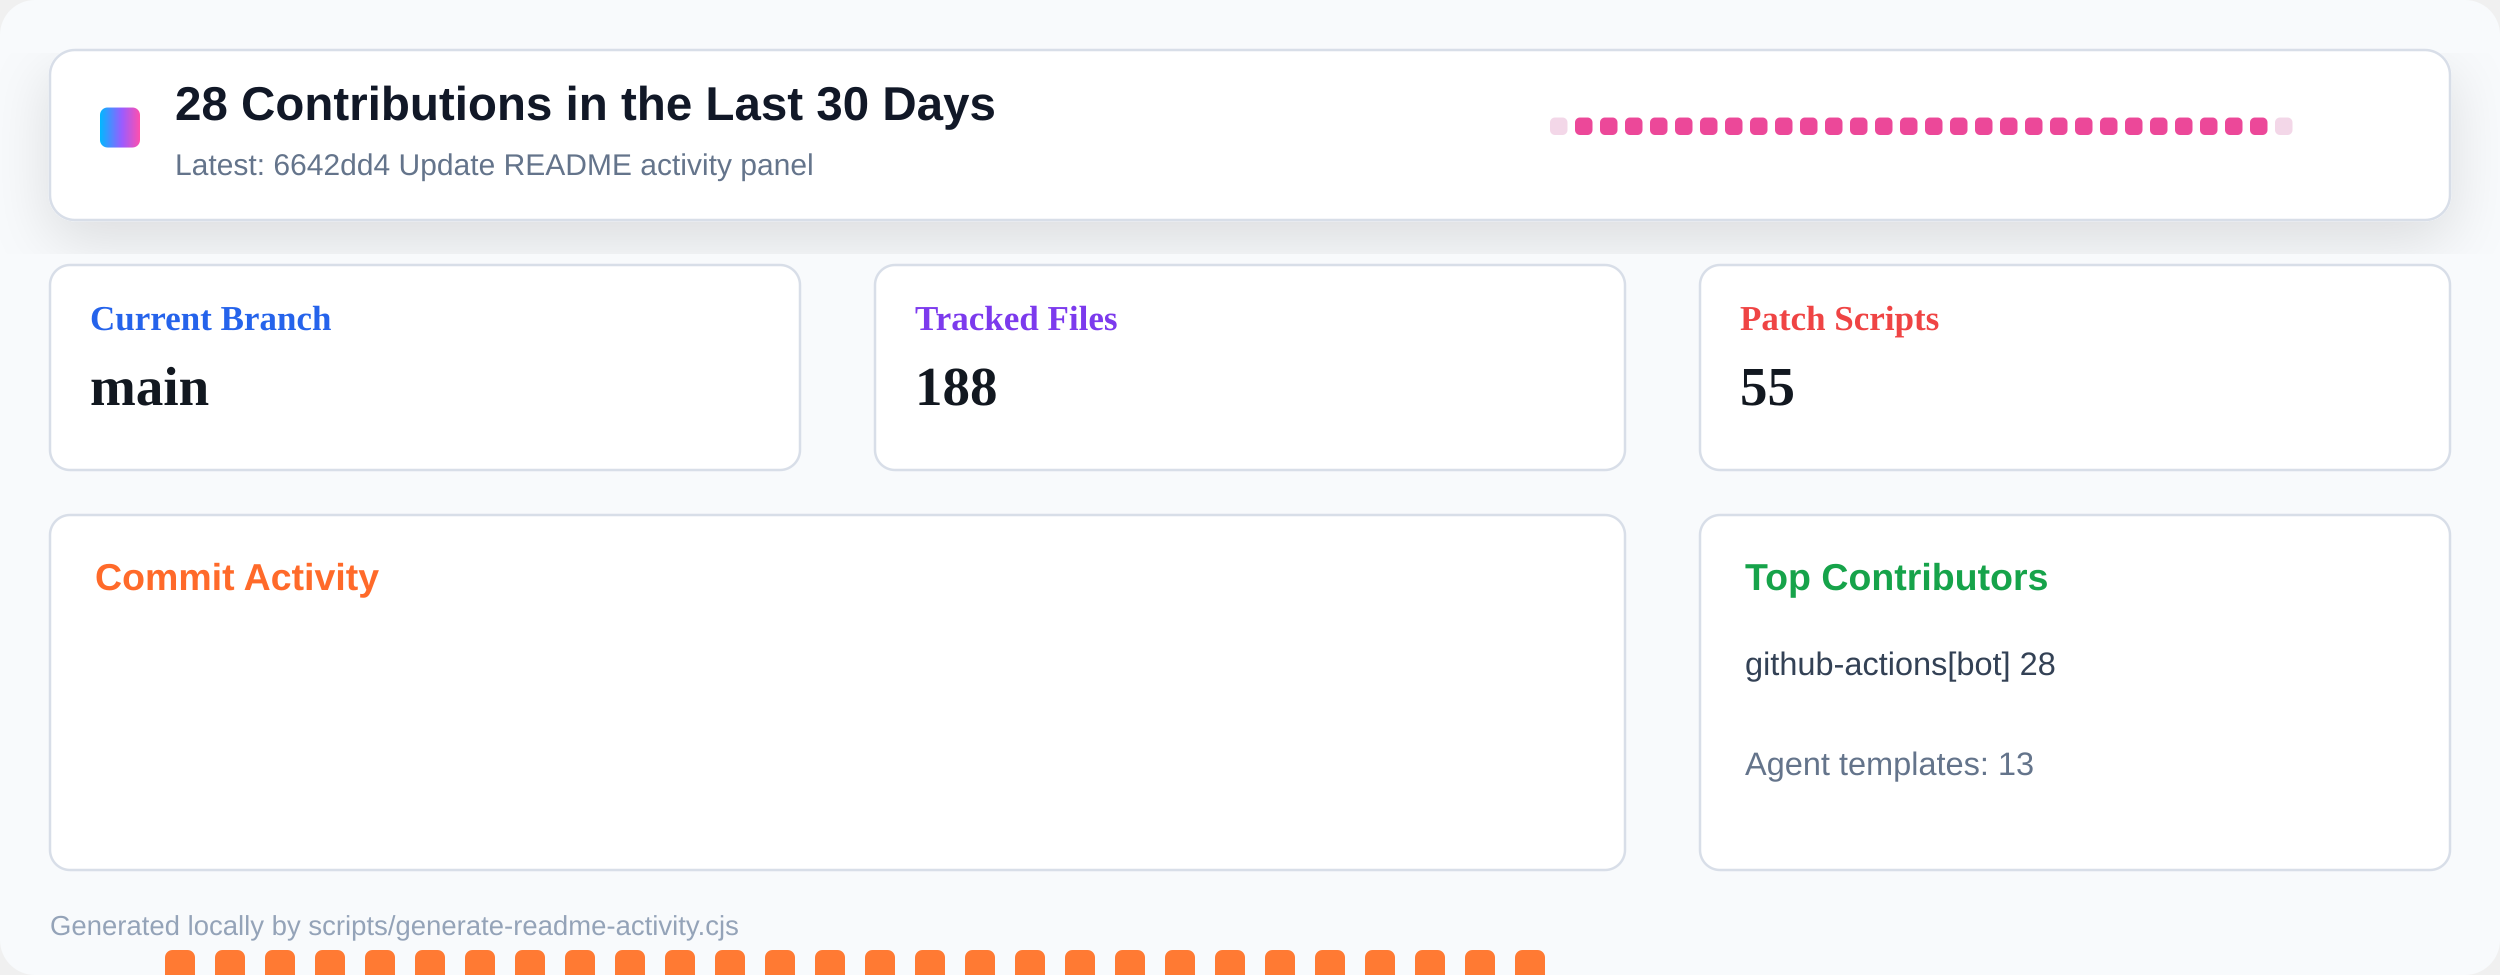
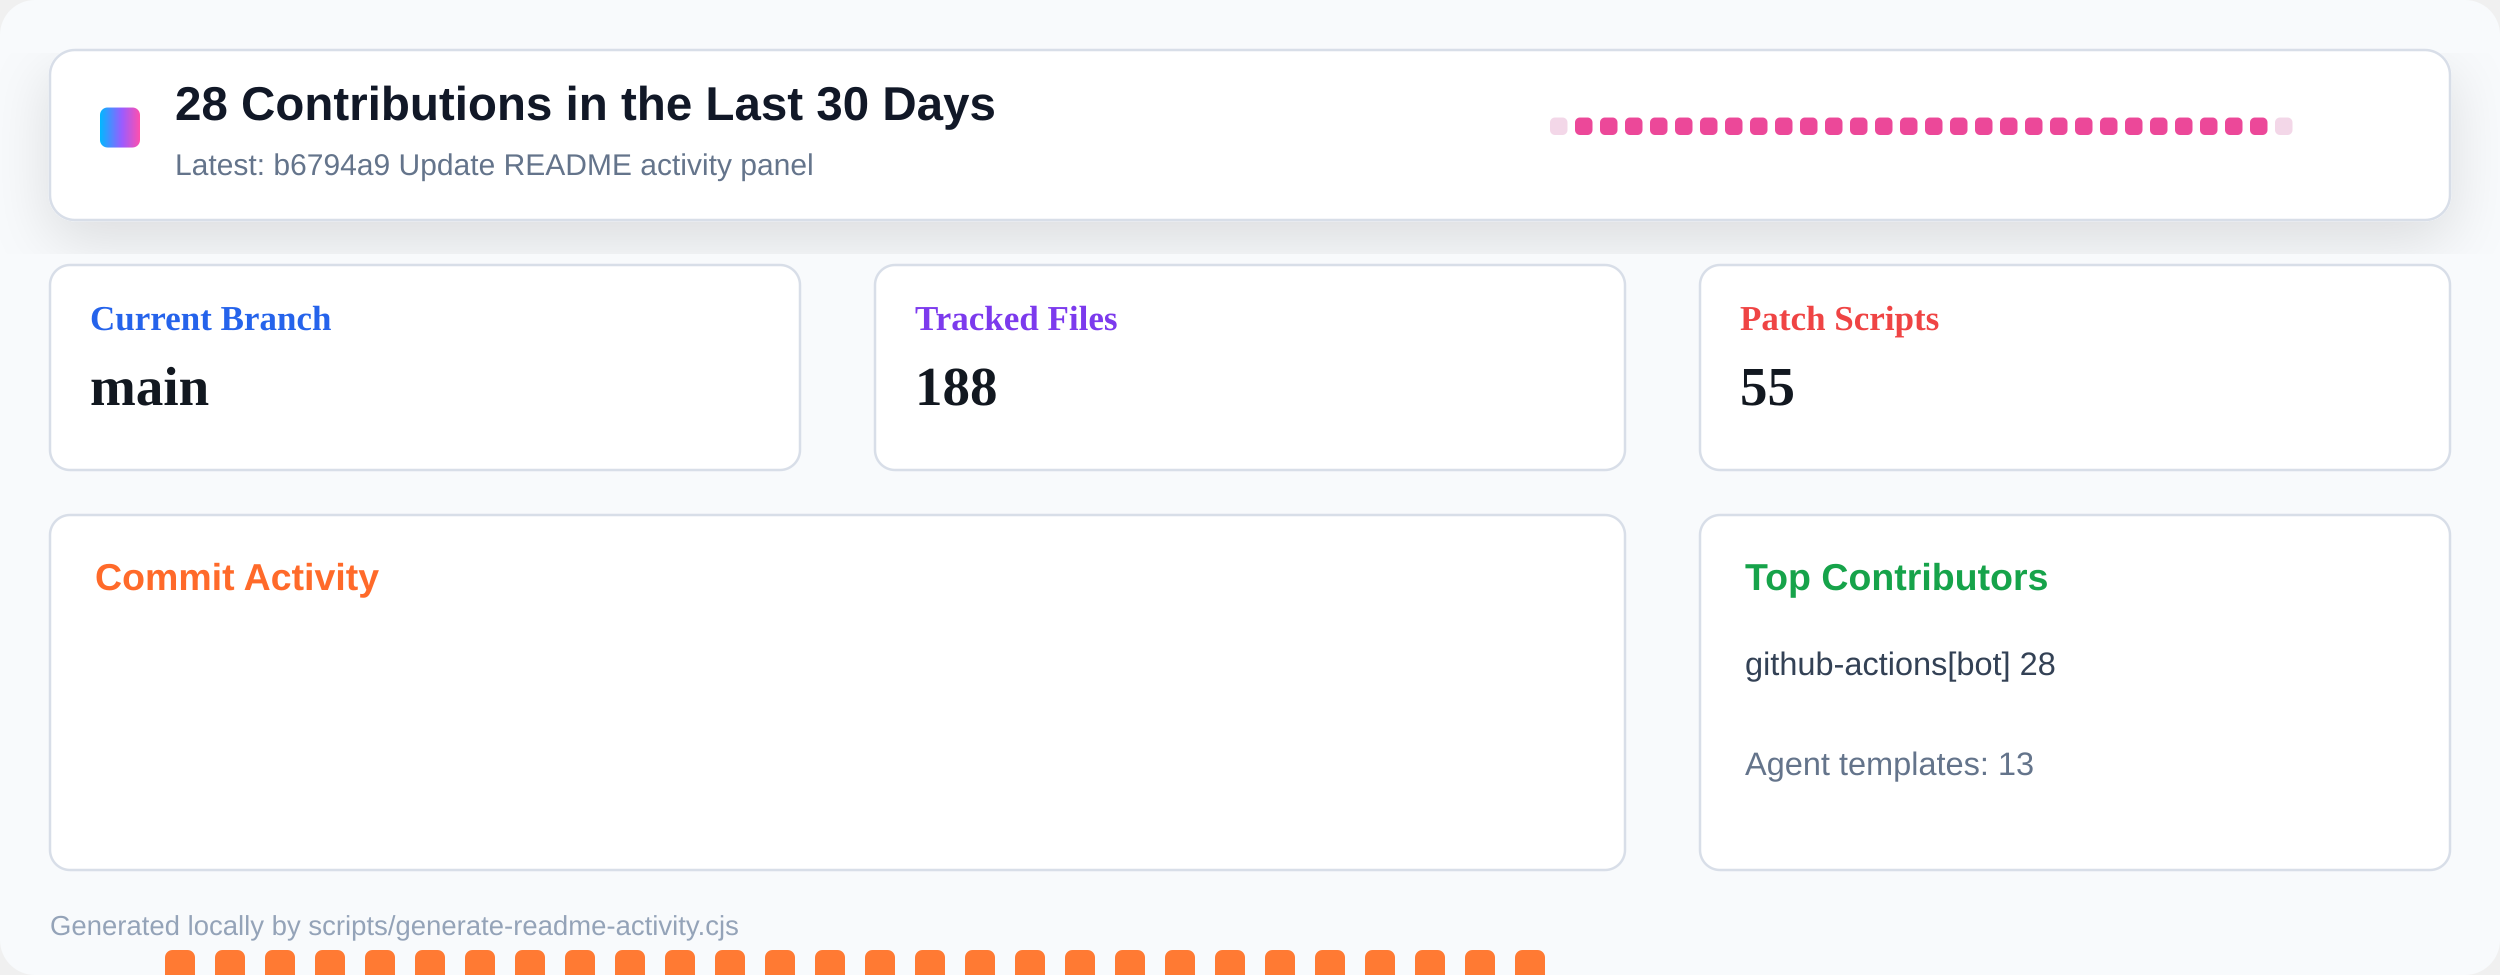
<svg xmlns="http://www.w3.org/2000/svg" width="1000" height="390" viewBox="0 0 1000 390" role="img" aria-label="Repository activity dashboard">
  <defs>
    <linearGradient id="header" x1="0" x2="1" y1="0" y2="0">
      <stop offset="0" stop-color="#00b8ff" />
      <stop offset="0.55" stop-color="#9a5cff" />
      <stop offset="1" stop-color="#ff4fad" />
    </linearGradient>
    <filter id="shadow" x="-10%" y="-10%" width="120%" height="130%">
      <feDropShadow dx="0" dy="8" stdDeviation="12" flood-color="#0b1020" flood-opacity="0.12" />
    </filter>
  </defs>
  <rect width="1000" height="390" rx="14" fill="#f8fafc" />
  <rect x="20" y="20" width="960" height="68" rx="10" fill="#ffffff" stroke="#d8dee8" filter="url(#shadow)" />
  <rect x="40" y="43" width="16" height="16" rx="3" fill="url(#header)" />
  <text x="70" y="48" font-family="Segoe UI, Arial, sans-serif" font-size="19" font-weight="800" fill="#111827">28 Contributions in the Last 30 Days</text>
-   <text x="70" y="70" font-family="Segoe UI, Arial, sans-serif" font-size="12" fill="#64748b">Latest: 6642dd4 Update README activity panel</text>
+   <text x="70" y="70" font-family="Segoe UI, Arial, sans-serif" font-size="12" fill="#64748b">Latest: b6794a9 Update README activity panel</text>
  <g transform="translate(620 47)">
    <rect x="0" y="0" width="7" height="7" rx="2" fill="#f3d7e8" />
    <rect x="10" y="0" width="7" height="7" rx="2" fill="#ec4899" />
    <rect x="20" y="0" width="7" height="7" rx="2" fill="#ec4899" />
    <rect x="30" y="0" width="7" height="7" rx="2" fill="#ec4899" />
    <rect x="40" y="0" width="7" height="7" rx="2" fill="#ec4899" />
    <rect x="50" y="0" width="7" height="7" rx="2" fill="#ec4899" />
    <rect x="60" y="0" width="7" height="7" rx="2" fill="#ec4899" />
    <rect x="70" y="0" width="7" height="7" rx="2" fill="#ec4899" />
    <rect x="80" y="0" width="7" height="7" rx="2" fill="#ec4899" />
    <rect x="90" y="0" width="7" height="7" rx="2" fill="#ec4899" />
    <rect x="100" y="0" width="7" height="7" rx="2" fill="#ec4899" />
    <rect x="110" y="0" width="7" height="7" rx="2" fill="#ec4899" />
    <rect x="120" y="0" width="7" height="7" rx="2" fill="#ec4899" />
    <rect x="130" y="0" width="7" height="7" rx="2" fill="#ec4899" />
    <rect x="140" y="0" width="7" height="7" rx="2" fill="#ec4899" />
    <rect x="150" y="0" width="7" height="7" rx="2" fill="#ec4899" />
    <rect x="160" y="0" width="7" height="7" rx="2" fill="#ec4899" />
    <rect x="170" y="0" width="7" height="7" rx="2" fill="#ec4899" />
    <rect x="180" y="0" width="7" height="7" rx="2" fill="#ec4899" />
    <rect x="190" y="0" width="7" height="7" rx="2" fill="#ec4899" />
    <rect x="200" y="0" width="7" height="7" rx="2" fill="#ec4899" />
    <rect x="210" y="0" width="7" height="7" rx="2" fill="#ec4899" />
    <rect x="220" y="0" width="7" height="7" rx="2" fill="#ec4899" />
    <rect x="230" y="0" width="7" height="7" rx="2" fill="#ec4899" />
    <rect x="240" y="0" width="7" height="7" rx="2" fill="#ec4899" />
    <rect x="250" y="0" width="7" height="7" rx="2" fill="#ec4899" />
    <rect x="260" y="0" width="7" height="7" rx="2" fill="#ec4899" />
    <rect x="270" y="0" width="7" height="7" rx="2" fill="#ec4899" />
    <rect x="280" y="0" width="7" height="7" rx="2" fill="#ec4899" />
    <rect x="290" y="0" width="7" height="7" rx="2" fill="#f3d7e8" />
  </g>
  <g transform="translate(20 106)">
    <rect width="300" height="82" rx="8" fill="#ffffff" stroke="#d8dee8" />
    <text x="16" y="26" font-size="14" font-weight="700" fill="#2563eb">Current Branch</text>
    <text x="16" y="56" font-size="22" font-weight="800" fill="#121820">main</text>
  </g>
  <g transform="translate(350 106)">
    <rect width="300" height="82" rx="8" fill="#ffffff" stroke="#d8dee8" />
    <text x="16" y="26" font-size="14" font-weight="700" fill="#7c3aed">Tracked Files</text>
    <text x="16" y="56" font-size="22" font-weight="800" fill="#121820">188</text>
  </g>
  <g transform="translate(680 106)">
    <rect width="300" height="82" rx="8" fill="#ffffff" stroke="#d8dee8" />
    <text x="16" y="26" font-size="14" font-weight="700" fill="#ef4444">Patch Scripts</text>
    <text x="16" y="56" font-size="22" font-weight="800" fill="#121820">55</text>
  </g>
  <g transform="translate(20 206)">
    <rect width="630" height="142" rx="8" fill="#ffffff" stroke="#d8dee8" />
    <text x="18" y="30" font-family="Segoe UI, Arial, sans-serif" font-size="15" font-weight="800" fill="#ff6a2a">Commit Activity</text>
    <rect x="26" y="255" width="12" height="5" rx="3" fill="#e8edf4" />
    <rect x="46" y="174" width="12" height="86" rx="3" fill="#ff7a33" />
    <rect x="66" y="174" width="12" height="86" rx="3" fill="#ff7a33" />
    <rect x="86" y="174" width="12" height="86" rx="3" fill="#ff7a33" />
    <rect x="106" y="174" width="12" height="86" rx="3" fill="#ff7a33" />
    <rect x="126" y="174" width="12" height="86" rx="3" fill="#ff7a33" />
    <rect x="146" y="174" width="12" height="86" rx="3" fill="#ff7a33" />
    <rect x="166" y="174" width="12" height="86" rx="3" fill="#ff7a33" />
    <rect x="186" y="174" width="12" height="86" rx="3" fill="#ff7a33" />
    <rect x="206" y="174" width="12" height="86" rx="3" fill="#ff7a33" />
    <rect x="226" y="174" width="12" height="86" rx="3" fill="#ff7a33" />
    <rect x="246" y="174" width="12" height="86" rx="3" fill="#ff7a33" />
    <rect x="266" y="174" width="12" height="86" rx="3" fill="#ff7a33" />
    <rect x="286" y="174" width="12" height="86" rx="3" fill="#ff7a33" />
    <rect x="306" y="174" width="12" height="86" rx="3" fill="#ff7a33" />
    <rect x="326" y="174" width="12" height="86" rx="3" fill="#ff7a33" />
    <rect x="346" y="174" width="12" height="86" rx="3" fill="#ff7a33" />
    <rect x="366" y="174" width="12" height="86" rx="3" fill="#ff7a33" />
    <rect x="386" y="174" width="12" height="86" rx="3" fill="#ff7a33" />
    <rect x="406" y="174" width="12" height="86" rx="3" fill="#ff7a33" />
    <rect x="426" y="174" width="12" height="86" rx="3" fill="#ff7a33" />
    <rect x="446" y="174" width="12" height="86" rx="3" fill="#ff7a33" />
    <rect x="466" y="174" width="12" height="86" rx="3" fill="#ff7a33" />
    <rect x="486" y="174" width="12" height="86" rx="3" fill="#ff7a33" />
    <rect x="506" y="174" width="12" height="86" rx="3" fill="#ff7a33" />
    <rect x="526" y="174" width="12" height="86" rx="3" fill="#ff7a33" />
    <rect x="546" y="174" width="12" height="86" rx="3" fill="#ff7a33" />
    <rect x="566" y="174" width="12" height="86" rx="3" fill="#ff7a33" />
    <rect x="586" y="174" width="12" height="86" rx="3" fill="#ff7a33" />
    <rect x="606" y="255" width="12" height="5" rx="3" fill="#e8edf4" />
  </g>
  <g transform="translate(680 206)">
    <rect width="300" height="142" rx="8" fill="#ffffff" stroke="#d8dee8" />
    <text x="18" y="30" font-family="Segoe UI, Arial, sans-serif" font-size="15" font-weight="800" fill="#16a34a">Top Contributors</text>
    <text x="18" y="64" font-family="Segoe UI, Arial, sans-serif" font-size="13" fill="#334155">github-actions[bot] 28</text>
    <text x="18" y="104" font-family="Segoe UI, Arial, sans-serif" font-size="13" fill="#64748b">Agent templates: 13</text>
  </g>
  <text x="20" y="374" font-family="Segoe UI, Arial, sans-serif" font-size="11" fill="#94a3b8">Generated locally by scripts/generate-readme-activity.cjs</text>
</svg>
